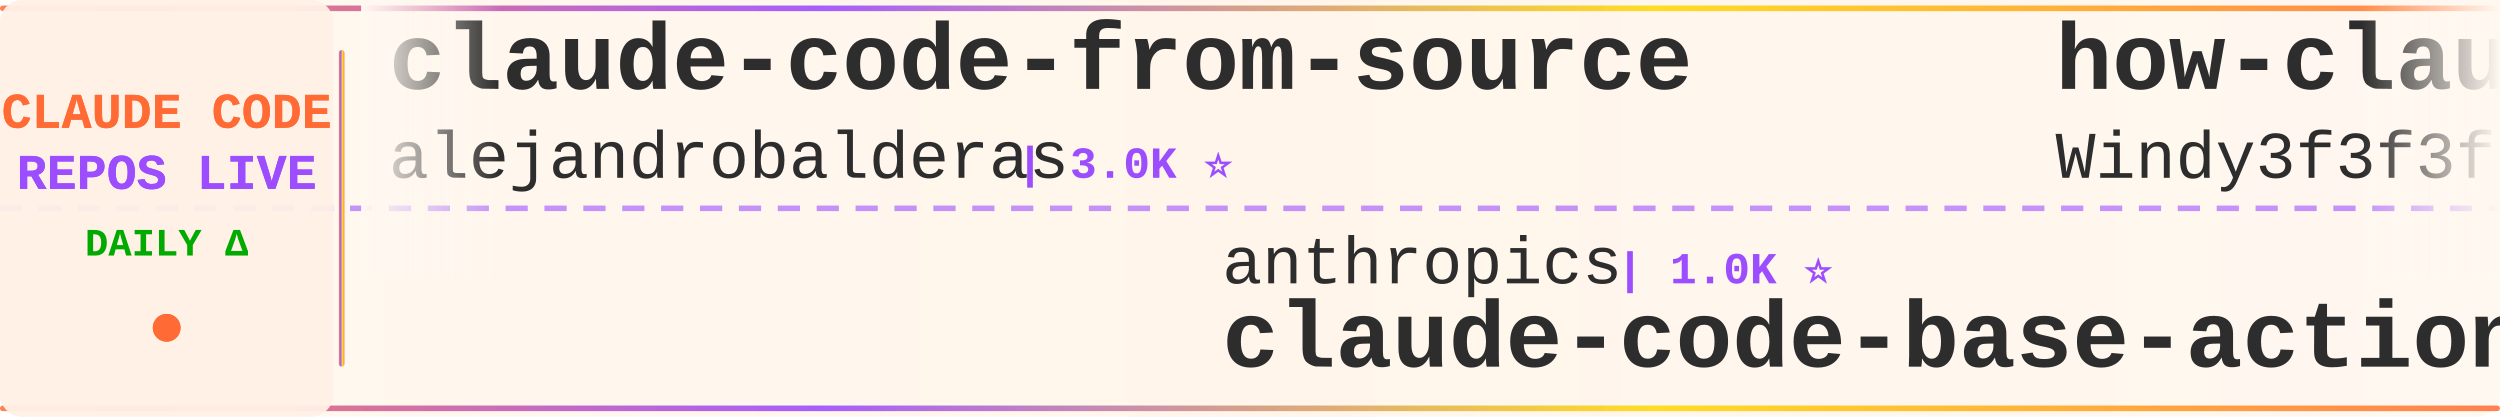
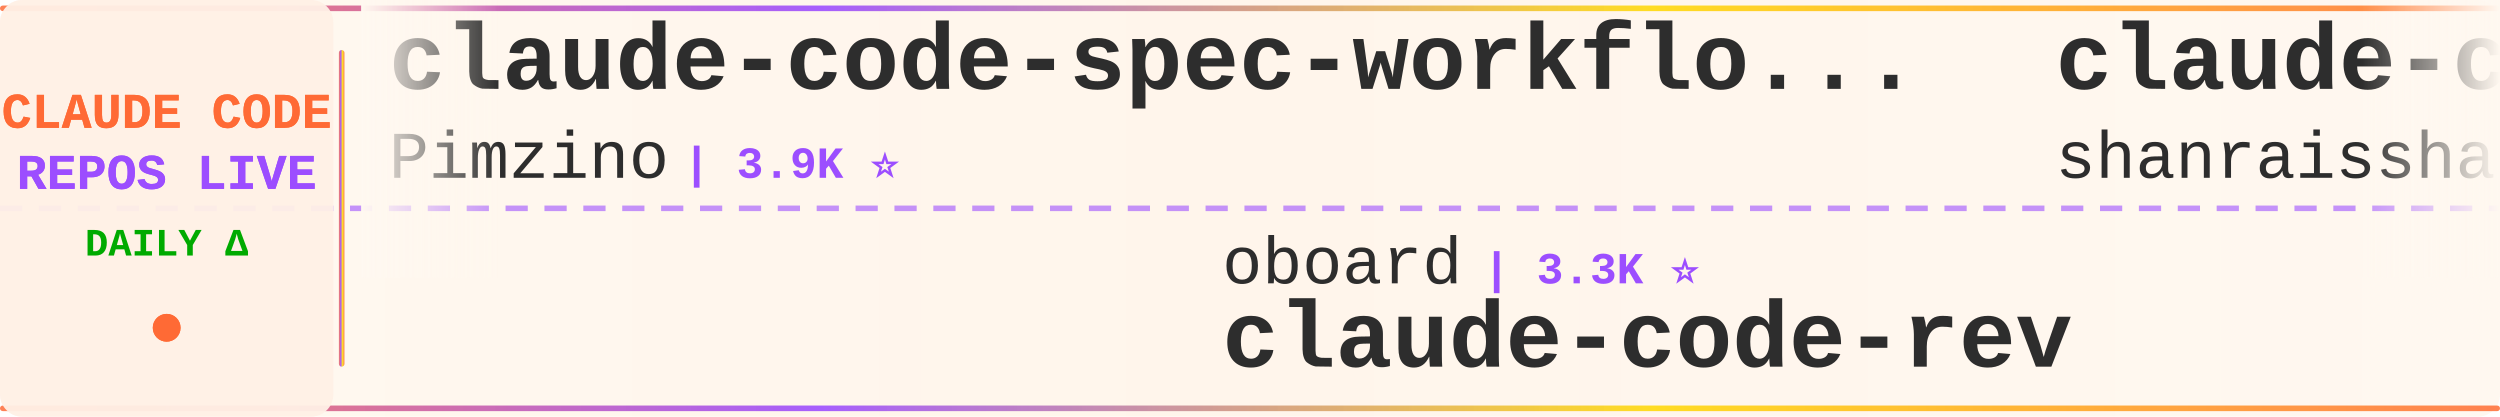
<svg xmlns="http://www.w3.org/2000/svg" width="900" height="150">
  <defs>
    <linearGradient id="tickerBg" x1="0%" y1="0%" x2="100%" y2="0%">
      <stop offset="0%" style="stop-color:#fff8f0;stop-opacity:0.98" />
      <stop offset="50%" style="stop-color:#fff5eb;stop-opacity:1" />
      <stop offset="100%" style="stop-color:#fff8f0;stop-opacity:0.98" />
    </linearGradient>
    <linearGradient id="borderGrad" x1="0%" y1="0%" x2="100%" y2="0%">
      <stop offset="0%" style="stop-color:#FF6B35;stop-opacity:0.85">
        <animate attributeName="stop-opacity" values="0.85;1;0.85" dur="2s" repeatCount="indefinite" />
      </stop>
      <stop offset="33%" style="stop-color:#9C4EFF;stop-opacity:0.9">
        <animate attributeName="stop-opacity" values="0.9;1;0.9" dur="2.2s" repeatCount="indefinite" />
      </stop>
      <stop offset="66%" style="stop-color:#FFD700;stop-opacity:0.85">
        <animate attributeName="stop-opacity" values="0.85;1;0.85" dur="1.8s" repeatCount="indefinite" />
      </stop>
      <stop offset="100%" style="stop-color:#FF6B35;stop-opacity:0.85">
        <animate attributeName="stop-opacity" values="0.85;1;0.85" dur="2s" repeatCount="indefinite" />
      </stop>
    </linearGradient>
    <filter id="textGlow">
      <feGaussianBlur stdDeviation="0.15" result="coloredBlur" />
      <feMerge>
        <feMergeNode in="coloredBlur" />
        <feMergeNode in="SourceGraphic" />
      </feMerge>
    </filter>
    <filter id="metricGlow">
      <feGaussianBlur stdDeviation="0.2" result="coloredBlur" />
      <feMerge>
        <feMergeNode in="coloredBlur" />
        <feMergeNode in="SourceGraphic" />
      </feMerge>
    </filter>
    <linearGradient id="leftFade" x1="0%" y1="0%" x2="100%" y2="0%">
      <stop offset="0%" style="stop-color:#fff8f0;stop-opacity:1" />
      <stop offset="100%" style="stop-color:#fff8f0;stop-opacity:0" />
    </linearGradient>
    <linearGradient id="rightFade" x1="0%" y1="0%" x2="100%" y2="0%">
      <stop offset="0%" style="stop-color:#fff8f0;stop-opacity:0" />
      <stop offset="100%" style="stop-color:#fff8f0;stop-opacity:1" />
    </linearGradient>
  </defs>
  <rect width="900" height="150" fill="url(#tickerBg)" rx="8" />
  <rect x="0" y="2" width="900" height="2" fill="url(#borderGrad)" rx="1" />
  <rect x="0" y="146" width="900" height="2" fill="url(#borderGrad)" rx="1" />
  <line x1="0" y1="75" x2="900" y2="75" stroke="#9C4EFF" stroke-width="2" stroke-dasharray="8 6" opacity="0.6" />
  <rect x="0" y="0" width="120" height="150" fill="#fff0e6" opacity="0.95" rx="8" />
  <text x="60" y="46" font-family="'Courier New', monospace" font-size="18" font-weight="bold" fill="#FF6B35" text-anchor="middle" filter="url(#textGlow)">
    CLAUDE CODE
  </text>
  <text x="60" y="68" font-family="'Courier New', monospace" font-size="18" font-weight="bold" fill="#9C4EFF" text-anchor="middle" filter="url(#textGlow)">
    REPOS LIVE
  </text>
  <text x="60" y="92" font-family="'Courier New', monospace" font-size="14" font-weight="bold" fill="#00aa00" text-anchor="middle">
    DAILY Δ
  </text>
  <circle cx="60" cy="118" r="5" fill="#FF6B35" filter="url(#metricGlow)">
    <animate attributeName="r" values="4;6;4" dur="1.5s" repeatCount="indefinite" />
    <animate attributeName="opacity" values="0.6;1;0.6" dur="1.5s" repeatCount="indefinite" />
  </circle>
  <rect x="122" y="18" width="2" height="114" fill="url(#borderGrad)" rx="1" />
  <clipPath id="tickerClip">
    <rect x="130" y="0" width="770" height="150" />
  </clipPath>
  <g clip-path="url(#tickerClip)">
    <g id="tickerItems">
      <animateTransform attributeName="transform" attributeType="XML" type="translate" from="0 0" to="-3000 0" dur="54s" repeatCount="indefinite" />
      <g transform="translate(0, 0)">
-         <text x="140" y="32" font-family="'Courier New', monospace" font-size="34" font-weight="bold" fill="#2d2d2d">claude-code-from-source</text>
-         <text x="140" y="64" font-family="'Courier New', monospace" font-size="24" font-weight="normal" fill="#2d2d2d" opacity="1.0">alejandrobalderas</text>
-         <text x="366" y="64" font-family="'Courier New', monospace" font-size="16" font-weight="bold" fill="#9C4EFF"> | 3.0K ⭐</text>
+         <text x="140" y="32" font-family="'Courier New', monospace" font-size="34" font-weight="bold" fill="#2d2d2d">claude-code-spec-workflo...</text>
+         <text x="140" y="64" font-family="'Courier New', monospace" font-size="24" font-weight="normal" fill="#2d2d2d" opacity="1.0">Pimzino</text>
+         <text x="246" y="64" font-family="'Courier New', monospace" font-size="16" font-weight="bold" fill="#9C4EFF"> | 3.9K ⭐</text>
      </g>
      <g transform="translate(300, 0)">
-         <text x="140" y="102" font-family="'Courier New', monospace" font-size="24" font-weight="normal" fill="#2d2d2d" opacity="1.0">anthropics</text>
-         <text x="282" y="102" font-family="'Courier New', monospace" font-size="16" font-weight="bold" fill="#9C4EFF"> | 1.0K ⭐</text>
-         <text x="140" y="132" font-family="'Courier New', monospace" font-size="34" font-weight="bold" fill="#2d2d2d">claude-code-base-action</text>
+         <text x="140" y="102" font-family="'Courier New', monospace" font-size="24" font-weight="normal" fill="#2d2d2d" opacity="1.0">oboard</text>
+         <text x="234" y="102" font-family="'Courier New', monospace" font-size="16" font-weight="bold" fill="#9C4EFF"> | 3.3K ⭐</text>
+         <text x="140" y="132" font-family="'Courier New', monospace" font-size="34" font-weight="bold" fill="#2d2d2d">claude-code-rev</text>
      </g>
      <g transform="translate(600, 0)">
-         <text x="140" y="32" font-family="'Courier New', monospace" font-size="34" font-weight="bold" fill="#2d2d2d">how-claude-code-works</text>
-         <text x="140" y="64" font-family="'Courier New', monospace" font-size="24" font-weight="normal" fill="#2d2d2d" opacity="1.0">Windy3f3f3f3f</text>
-         <text x="318" y="64" font-family="'Courier New', monospace" font-size="16" font-weight="bold" fill="#9C4EFF"> | 3.8K ⭐ +1</text>
+         <text x="140" y="32" font-family="'Courier New', monospace" font-size="34" font-weight="bold" fill="#2d2d2d">claude-code-best-practic...</text>
+         <text x="140" y="64" font-family="'Courier New', monospace" font-size="24" font-weight="normal" fill="#2d2d2d" opacity="1.0">shanraisshan</text>
+         <text x="306" y="64" font-family="'Courier New', monospace" font-size="16" font-weight="bold" fill="#9C4EFF"> | 67.7K ⭐ +3</text>
      </g>
      <g transform="translate(900, 0)">
-         <text x="140" y="102" font-family="'Courier New', monospace" font-size="24" font-weight="normal" fill="#2d2d2d" opacity="1.0">OneRedOak</text>
-         <text x="270" y="102" font-family="'Courier New', monospace" font-size="16" font-weight="bold" fill="#9C4EFF"> | 3.9K ⭐</text>
-         <text x="140" y="132" font-family="'Courier New', monospace" font-size="34" font-weight="bold" fill="#2d2d2d">claude-code-workflows</text>
+         <text x="140" y="102" font-family="'Courier New', monospace" font-size="24" font-weight="normal" fill="#2d2d2d" opacity="1.0">wanshuiyin</text>
+         <text x="282" y="102" font-family="'Courier New', monospace" font-size="16" font-weight="bold" fill="#9C4EFF"> | 17.6K ⭐ +4</text>
+         <text x="140" y="132" font-family="'Courier New', monospace" font-size="34" font-weight="bold" fill="#2d2d2d">Auto-claude-code-researc...</text>
      </g>
      <g transform="translate(1200, 0)">
-         <text x="140" y="32" font-family="'Courier New', monospace" font-size="34" font-weight="bold" fill="#2d2d2d">claude-code-cli</text>
-         <text x="140" y="64" font-family="'Courier New', monospace" font-size="24" font-weight="normal" fill="#2d2d2d" opacity="1.0">huangserva</text>
-         <text x="282" y="64" font-family="'Courier New', monospace" font-size="16" font-weight="bold" fill="#9C4EFF"> | 629 ⭐</text>
+         <text x="140" y="32" font-family="'Courier New', monospace" font-size="34" font-weight="bold" fill="#2d2d2d">everything-claude-code-z...</text>
+         <text x="140" y="64" font-family="'Courier New', monospace" font-size="24" font-weight="normal" fill="#2d2d2d" opacity="1.0">xu-xiang</text>
+         <text x="258" y="64" font-family="'Courier New', monospace" font-size="16" font-weight="bold" fill="#9C4EFF"> | 2.0K ⭐</text>
      </g>
      <g transform="translate(1500, 0)">
-         <text x="140" y="102" font-family="'Courier New', monospace" font-size="24" font-weight="normal" fill="#2d2d2d" opacity="1.0">Yeachan-Heo</text>
-         <text x="294" y="102" font-family="'Courier New', monospace" font-size="16" font-weight="bold" fill="#9C4EFF"> | 40.0K ⭐ +3</text>
-         <text x="140" y="132" font-family="'Courier New', monospace" font-size="34" font-weight="bold" fill="#2d2d2d">oh-my-claudecode</text>
+         <text x="140" y="102" font-family="'Courier New', monospace" font-size="24" font-weight="normal" fill="#2d2d2d" opacity="1.0">hangsman</text>
+         <text x="258" y="102" font-family="'Courier New', monospace" font-size="16" font-weight="bold" fill="#9C4EFF"> | 798 ⭐</text>
+         <text x="140" y="132" font-family="'Courier New', monospace" font-size="34" font-weight="bold" fill="#2d2d2d">claude-code-source</text>
      </g>
      <g transform="translate(1800, 0)">
-         <text x="140" y="32" font-family="'Courier New', monospace" font-size="34" font-weight="bold" fill="#2d2d2d">claude-code-templates</text>
-         <text x="140" y="64" font-family="'Courier New', monospace" font-size="24" font-weight="normal" fill="#2d2d2d" opacity="1.0">davila7</text>
-         <text x="246" y="64" font-family="'Courier New', monospace" font-size="16" font-weight="bold" fill="#9C4EFF"> | 32.7K ⭐ +2</text>
+         <text x="140" y="32" font-family="'Courier New', monospace" font-size="34" font-weight="bold" fill="#2d2d2d">collection-claude-code-s...</text>
+         <text x="140" y="64" font-family="'Courier New', monospace" font-size="24" font-weight="normal" fill="#2d2d2d" opacity="1.0">chauncygu</text>
+         <text x="270" y="64" font-family="'Courier New', monospace" font-size="16" font-weight="bold" fill="#9C4EFF"> | 2.9K ⭐</text>
      </g>
      <g transform="translate(2100, 0)">
-         <text x="140" y="102" font-family="'Courier New', monospace" font-size="24" font-weight="normal" fill="#2d2d2d" opacity="1.0">luyao618</text>
-         <text x="258" y="102" font-family="'Courier New', monospace" font-size="16" font-weight="bold" fill="#9C4EFF"> | 1.7K ⭐</text>
-         <text x="140" y="132" font-family="'Courier New', monospace" font-size="34" font-weight="bold" fill="#2d2d2d">Claude-Code-Source-Study</text>
+         <text x="140" y="102" font-family="'Courier New', monospace" font-size="24" font-weight="normal" fill="#2d2d2d" opacity="1.0">disler</text>
+         <text x="234" y="102" font-family="'Courier New', monospace" font-size="16" font-weight="bold" fill="#9C4EFF"> | 1.7K ⭐</text>
+         <text x="140" y="132" font-family="'Courier New', monospace" font-size="34" font-weight="bold" fill="#2d2d2d">pi-vs-claude-code</text>
      </g>
      <g transform="translate(2400, 0)">
-         <text x="140" y="32" font-family="'Courier New', monospace" font-size="34" font-weight="bold" fill="#2d2d2d">Claude-Code</text>
-         <text x="140" y="64" font-family="'Courier New', monospace" font-size="24" font-weight="normal" fill="#2d2d2d" opacity="1.0">KPR111</text>
-         <text x="234" y="64" font-family="'Courier New', monospace" font-size="16" font-weight="bold" fill="#9C4EFF"> | 18 ⭐</text>
+         <text x="140" y="32" font-family="'Courier New', monospace" font-size="34" font-weight="bold" fill="#2d2d2d">Claude-code</text>
+         <text x="140" y="64" font-family="'Courier New', monospace" font-size="24" font-weight="normal" fill="#2d2d2d" opacity="1.0">zstmfhy</text>
+         <text x="246" y="64" font-family="'Courier New', monospace" font-size="16" font-weight="bold" fill="#9C4EFF"> | 188 ⭐</text>
      </g>
      <g transform="translate(2700, 0)">
-         <text x="140" y="102" font-family="'Courier New', monospace" font-size="24" font-weight="normal" fill="#2d2d2d" opacity="1.0">andrew-kramer-inno</text>
-         <text x="378" y="102" font-family="'Courier New', monospace" font-size="16" font-weight="bold" fill="#9C4EFF"> | 593 ⭐</text>
-         <text x="140" y="132" font-family="'Courier New', monospace" font-size="34" font-weight="bold" fill="#2d2d2d">claude-code-source-build</text>
+         <text x="140" y="102" font-family="'Courier New', monospace" font-size="24" font-weight="normal" fill="#2d2d2d" opacity="1.0">frankbria</text>
+         <text x="270" y="102" font-family="'Courier New', monospace" font-size="16" font-weight="bold" fill="#9C4EFF"> | 9.7K ⭐</text>
+         <text x="140" y="132" font-family="'Courier New', monospace" font-size="34" font-weight="bold" fill="#2d2d2d">ralph-claude-code</text>
      </g>
      <g transform="translate(3000, 0)">
-         <text x="140" y="32" font-family="'Courier New', monospace" font-size="34" font-weight="bold" fill="#2d2d2d">claude-code-from-source</text>
-         <text x="140" y="64" font-family="'Courier New', monospace" font-size="24" font-weight="normal" fill="#2d2d2d" opacity="1.0">alejandrobalderas</text>
-         <text x="366" y="64" font-family="'Courier New', monospace" font-size="16" font-weight="bold" fill="#9C4EFF"> | 3.0K ⭐</text>
+         <text x="140" y="32" font-family="'Courier New', monospace" font-size="34" font-weight="bold" fill="#2d2d2d">claude-code-spec-workflo...</text>
+         <text x="140" y="64" font-family="'Courier New', monospace" font-size="24" font-weight="normal" fill="#2d2d2d" opacity="1.0">Pimzino</text>
+         <text x="246" y="64" font-family="'Courier New', monospace" font-size="16" font-weight="bold" fill="#9C4EFF"> | 3.9K ⭐</text>
      </g>
      <g transform="translate(3300, 0)">
-         <text x="140" y="102" font-family="'Courier New', monospace" font-size="24" font-weight="normal" fill="#2d2d2d" opacity="1.0">anthropics</text>
-         <text x="282" y="102" font-family="'Courier New', monospace" font-size="16" font-weight="bold" fill="#9C4EFF"> | 1.0K ⭐</text>
-         <text x="140" y="132" font-family="'Courier New', monospace" font-size="34" font-weight="bold" fill="#2d2d2d">claude-code-base-action</text>
+         <text x="140" y="102" font-family="'Courier New', monospace" font-size="24" font-weight="normal" fill="#2d2d2d" opacity="1.0">oboard</text>
+         <text x="234" y="102" font-family="'Courier New', monospace" font-size="16" font-weight="bold" fill="#9C4EFF"> | 3.3K ⭐</text>
+         <text x="140" y="132" font-family="'Courier New', monospace" font-size="34" font-weight="bold" fill="#2d2d2d">claude-code-rev</text>
      </g>
      <g transform="translate(3600, 0)">
-         <text x="140" y="32" font-family="'Courier New', monospace" font-size="34" font-weight="bold" fill="#2d2d2d">how-claude-code-works</text>
-         <text x="140" y="64" font-family="'Courier New', monospace" font-size="24" font-weight="normal" fill="#2d2d2d" opacity="1.0">Windy3f3f3f3f</text>
-         <text x="318" y="64" font-family="'Courier New', monospace" font-size="16" font-weight="bold" fill="#9C4EFF"> | 3.8K ⭐ +1</text>
+         <text x="140" y="32" font-family="'Courier New', monospace" font-size="34" font-weight="bold" fill="#2d2d2d">claude-code-best-practic...</text>
+         <text x="140" y="64" font-family="'Courier New', monospace" font-size="24" font-weight="normal" fill="#2d2d2d" opacity="1.0">shanraisshan</text>
+         <text x="306" y="64" font-family="'Courier New', monospace" font-size="16" font-weight="bold" fill="#9C4EFF"> | 67.7K ⭐ +3</text>
      </g>
      <g transform="translate(3900, 0)">
-         <text x="140" y="102" font-family="'Courier New', monospace" font-size="24" font-weight="normal" fill="#2d2d2d" opacity="1.0">OneRedOak</text>
-         <text x="270" y="102" font-family="'Courier New', monospace" font-size="16" font-weight="bold" fill="#9C4EFF"> | 3.9K ⭐</text>
-         <text x="140" y="132" font-family="'Courier New', monospace" font-size="34" font-weight="bold" fill="#2d2d2d">claude-code-workflows</text>
+         <text x="140" y="102" font-family="'Courier New', monospace" font-size="24" font-weight="normal" fill="#2d2d2d" opacity="1.0">wanshuiyin</text>
+         <text x="282" y="102" font-family="'Courier New', monospace" font-size="16" font-weight="bold" fill="#9C4EFF"> | 17.6K ⭐ +4</text>
+         <text x="140" y="132" font-family="'Courier New', monospace" font-size="34" font-weight="bold" fill="#2d2d2d">Auto-claude-code-researc...</text>
      </g>
    </g>
  </g>
  <rect x="130" y="0" width="50" height="100" fill="url(#leftFade)" />
  <rect x="850" y="0" width="50" height="100" fill="url(#rightFade)" />
</svg>
